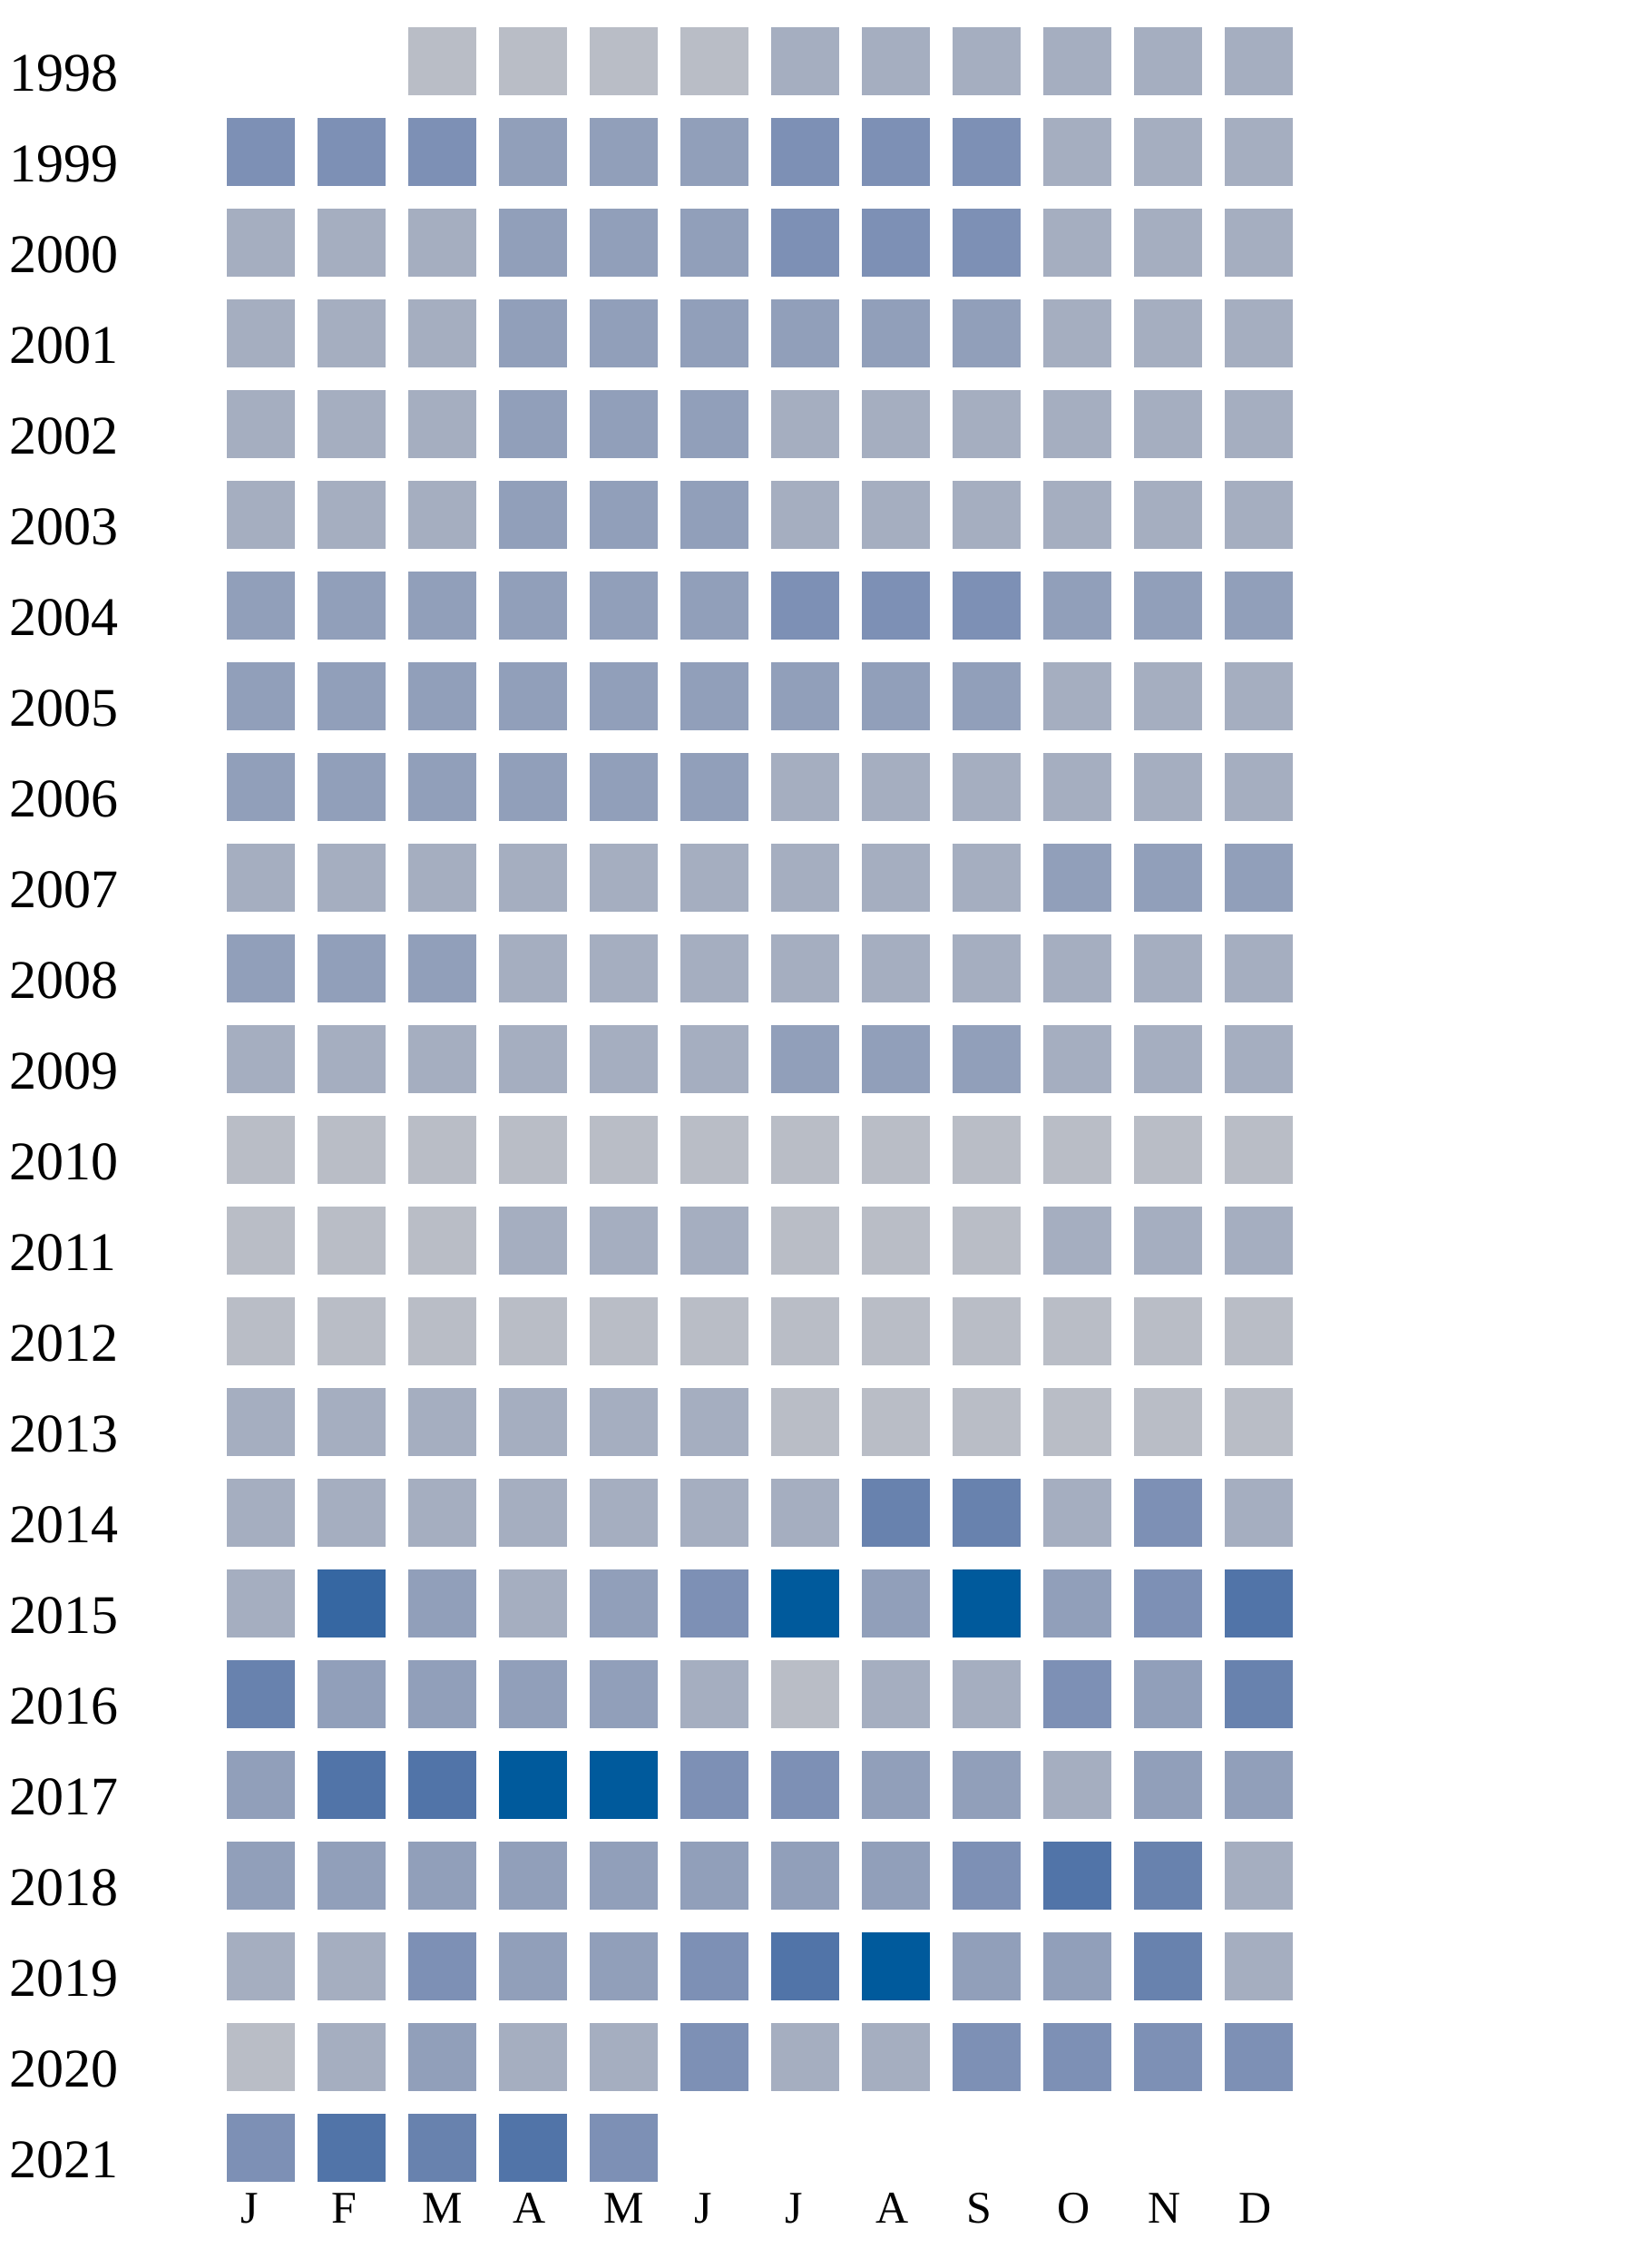
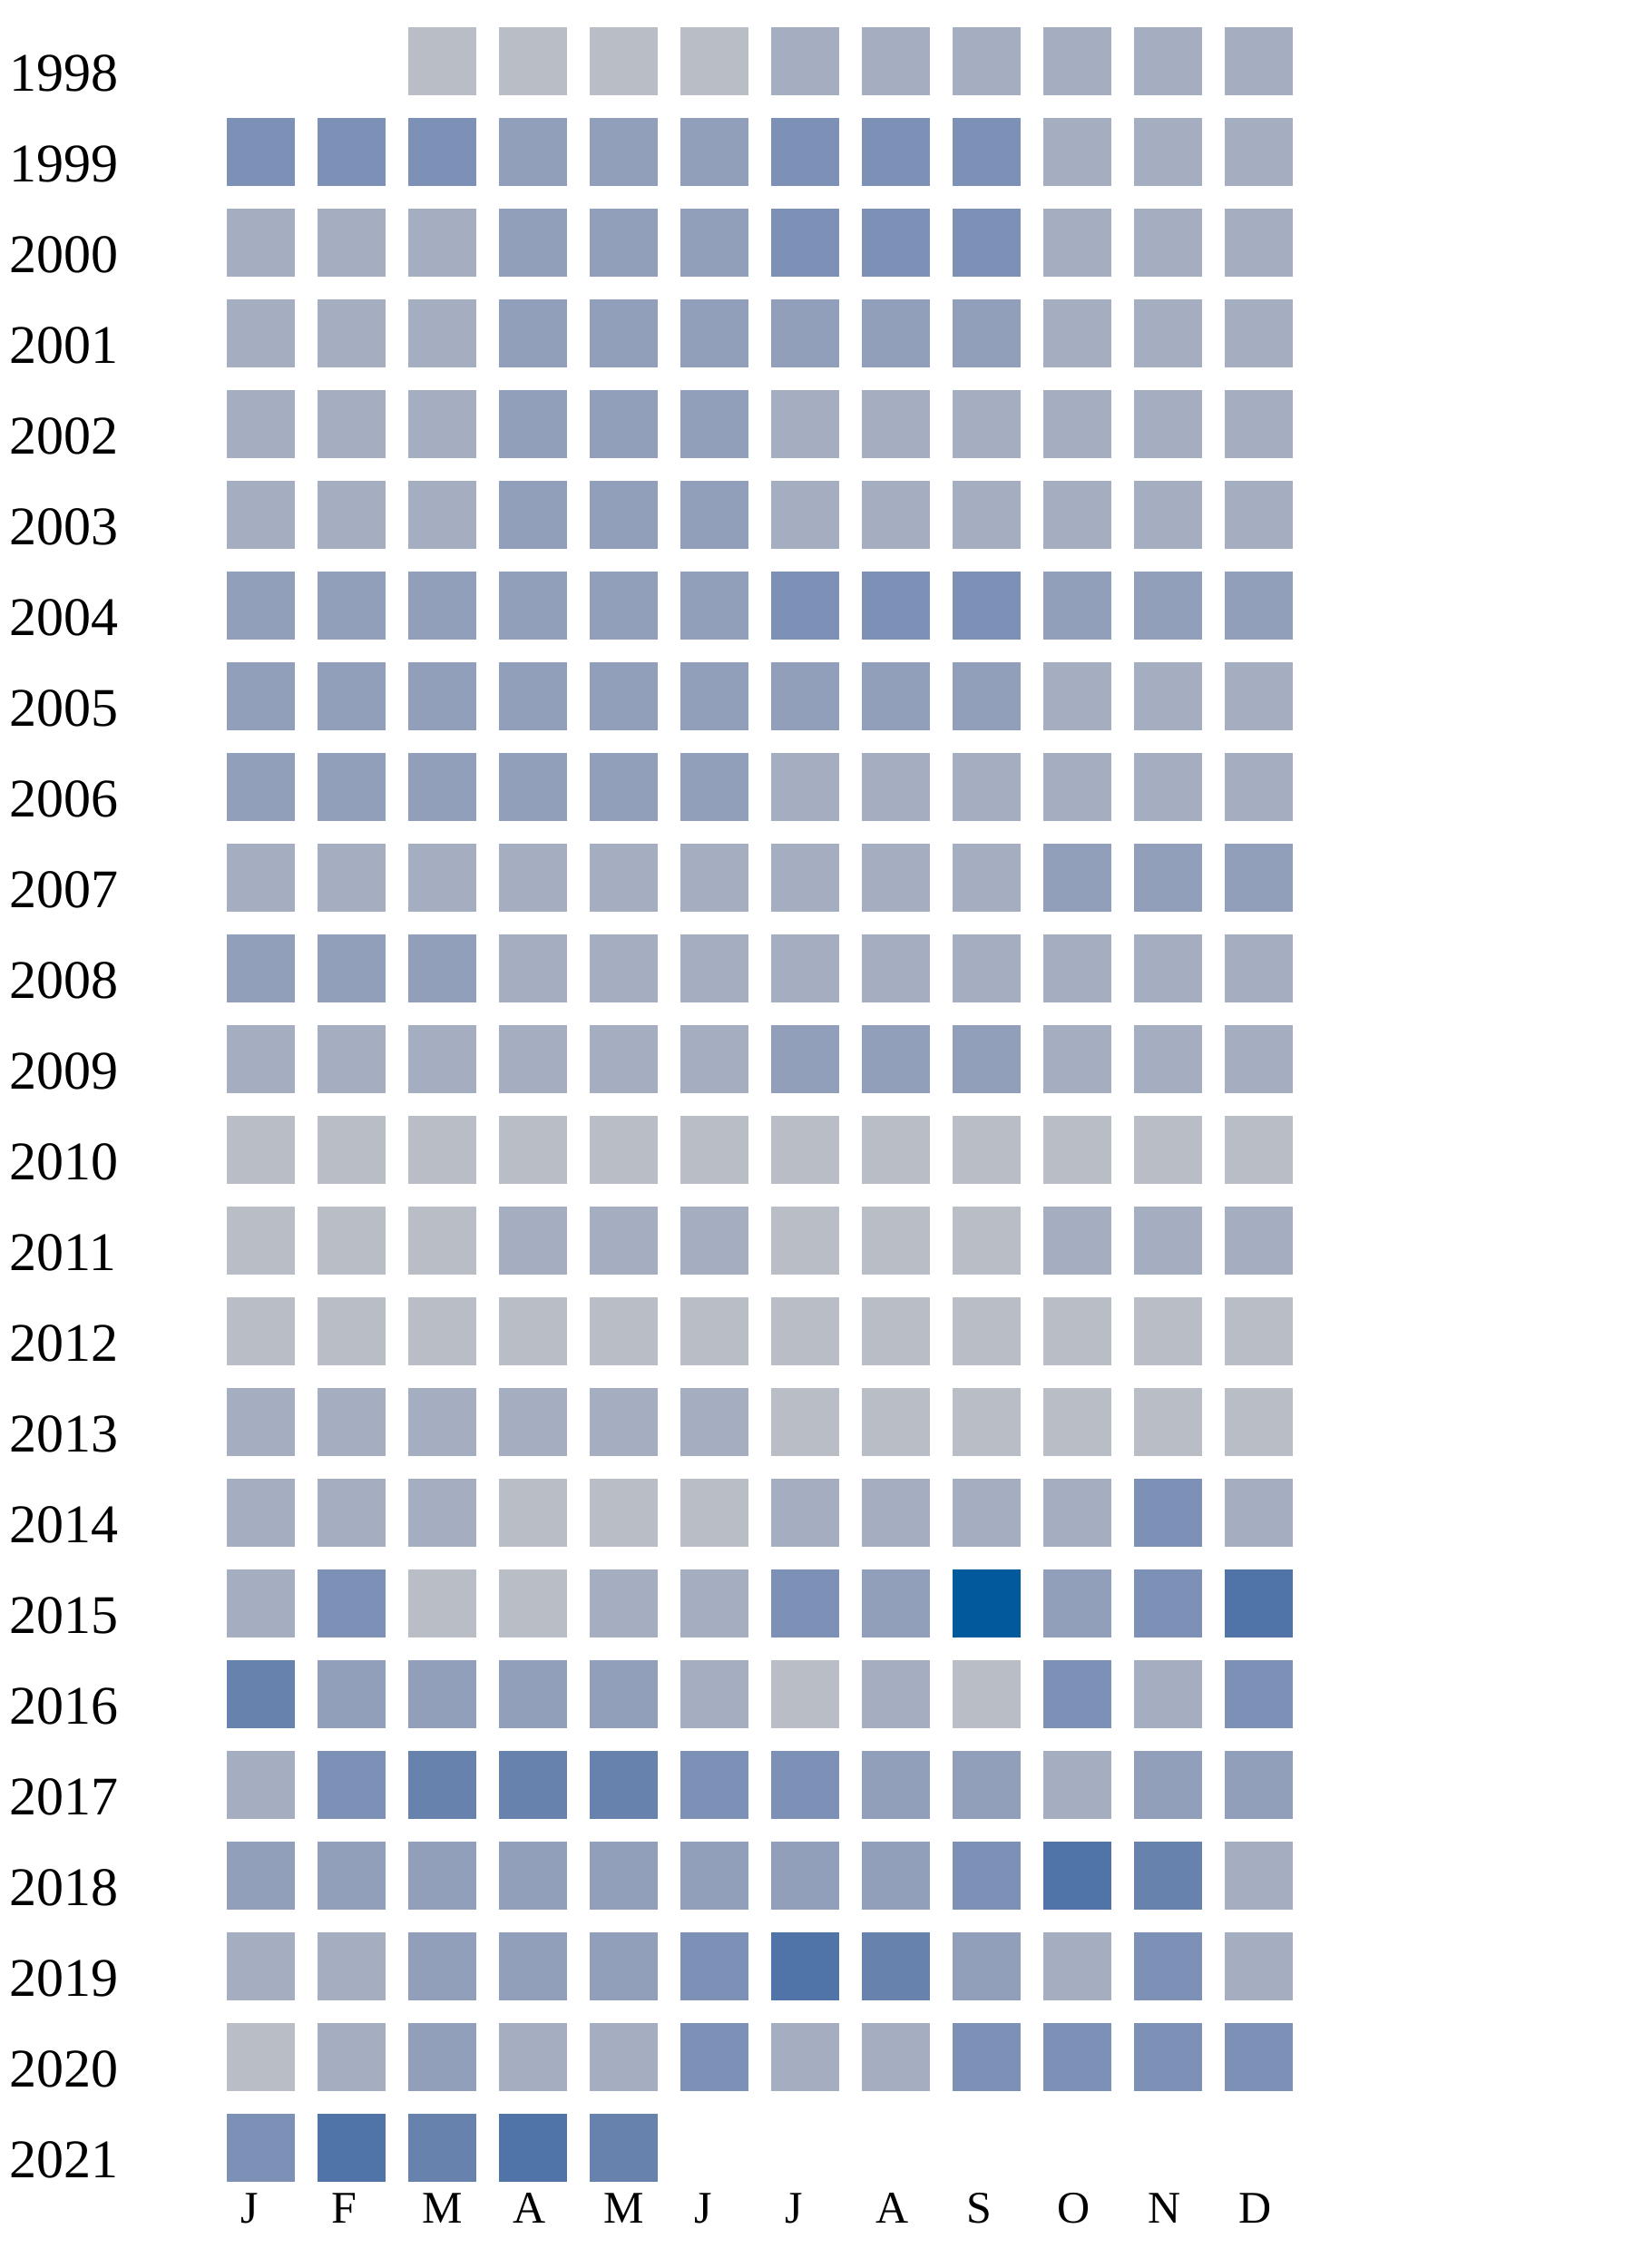
<svg xmlns="http://www.w3.org/2000/svg" width="360" height="500">
  <g transform="translate(0 0)">
    <text x="2" y="20">1998</text>
    <rect x="90" y="6" width="15" height="15" fill="#b9bdc6" />
    <rect x="110" y="6" width="15" height="15" fill="#b9bdc6" />
    <rect x="130" y="6" width="15" height="15" fill="#b9bdc6" />
    <rect x="150" y="6" width="15" height="15" fill="#b9bdc6" />
    <rect x="170" y="6" width="15" height="15" fill="#a5aec0" />
    <rect x="190" y="6" width="15" height="15" fill="#a5aec0" />
    <rect x="210" y="6" width="15" height="15" fill="#a5aec0" />
    <rect x="230" y="6" width="15" height="15" fill="#a5aec0" />
    <rect x="250" y="6" width="15" height="15" fill="#a5aec0" />
    <rect x="270" y="6" width="15" height="15" fill="#a5aec0" />
  </g>
  <g transform="translate(0 20)">
    <text x="2" y="20">1999</text>
    <rect x="50" y="6" width="15" height="15" fill="#7d90b5" />
    <rect x="70" y="6" width="15" height="15" fill="#7d90b5" />
    <rect x="90" y="6" width="15" height="15" fill="#7d90b5" />
    <rect x="110" y="6" width="15" height="15" fill="#919fba" />
    <rect x="130" y="6" width="15" height="15" fill="#919fba" />
    <rect x="150" y="6" width="15" height="15" fill="#919fba" />
    <rect x="170" y="6" width="15" height="15" fill="#7d90b5" />
    <rect x="190" y="6" width="15" height="15" fill="#7d90b5" />
    <rect x="210" y="6" width="15" height="15" fill="#7d90b5" />
    <rect x="230" y="6" width="15" height="15" fill="#a5aec0" />
    <rect x="250" y="6" width="15" height="15" fill="#a5aec0" />
    <rect x="270" y="6" width="15" height="15" fill="#a5aec0" />
  </g>
  <g transform="translate(0 40)">
    <text x="2" y="20">2000</text>
    <rect x="50" y="6" width="15" height="15" fill="#a5aec0" />
    <rect x="70" y="6" width="15" height="15" fill="#a5aec0" />
    <rect x="90" y="6" width="15" height="15" fill="#a5aec0" />
    <rect x="110" y="6" width="15" height="15" fill="#919fba" />
    <rect x="130" y="6" width="15" height="15" fill="#919fba" />
    <rect x="150" y="6" width="15" height="15" fill="#919fba" />
    <rect x="170" y="6" width="15" height="15" fill="#7d90b5" />
    <rect x="190" y="6" width="15" height="15" fill="#7d90b5" />
    <rect x="210" y="6" width="15" height="15" fill="#7d90b5" />
    <rect x="230" y="6" width="15" height="15" fill="#a5aec0" />
    <rect x="250" y="6" width="15" height="15" fill="#a5aec0" />
    <rect x="270" y="6" width="15" height="15" fill="#a5aec0" />
  </g>
  <g transform="translate(0 60)">
    <text x="2" y="20">2001</text>
    <rect x="50" y="6" width="15" height="15" fill="#a5aec0" />
    <rect x="70" y="6" width="15" height="15" fill="#a5aec0" />
    <rect x="90" y="6" width="15" height="15" fill="#a5aec0" />
    <rect x="110" y="6" width="15" height="15" fill="#919fba" />
    <rect x="130" y="6" width="15" height="15" fill="#919fba" />
    <rect x="150" y="6" width="15" height="15" fill="#919fba" />
    <rect x="170" y="6" width="15" height="15" fill="#919fba" />
    <rect x="190" y="6" width="15" height="15" fill="#919fba" />
    <rect x="210" y="6" width="15" height="15" fill="#919fba" />
    <rect x="230" y="6" width="15" height="15" fill="#a5aec0" />
    <rect x="250" y="6" width="15" height="15" fill="#a5aec0" />
    <rect x="270" y="6" width="15" height="15" fill="#a5aec0" />
  </g>
  <g transform="translate(0 80)">
    <text x="2" y="20">2002</text>
    <rect x="50" y="6" width="15" height="15" fill="#a5aec0" />
    <rect x="70" y="6" width="15" height="15" fill="#a5aec0" />
    <rect x="90" y="6" width="15" height="15" fill="#a5aec0" />
    <rect x="110" y="6" width="15" height="15" fill="#919fba" />
    <rect x="130" y="6" width="15" height="15" fill="#919fba" />
    <rect x="150" y="6" width="15" height="15" fill="#919fba" />
    <rect x="170" y="6" width="15" height="15" fill="#a5aec0" />
    <rect x="190" y="6" width="15" height="15" fill="#a5aec0" />
    <rect x="210" y="6" width="15" height="15" fill="#a5aec0" />
    <rect x="230" y="6" width="15" height="15" fill="#a5aec0" />
    <rect x="250" y="6" width="15" height="15" fill="#a5aec0" />
    <rect x="270" y="6" width="15" height="15" fill="#a5aec0" />
  </g>
  <g transform="translate(0 100)">
    <text x="2" y="20">2003</text>
    <rect x="50" y="6" width="15" height="15" fill="#a5aec0" />
    <rect x="70" y="6" width="15" height="15" fill="#a5aec0" />
    <rect x="90" y="6" width="15" height="15" fill="#a5aec0" />
    <rect x="110" y="6" width="15" height="15" fill="#919fba" />
    <rect x="130" y="6" width="15" height="15" fill="#919fba" />
    <rect x="150" y="6" width="15" height="15" fill="#919fba" />
    <rect x="170" y="6" width="15" height="15" fill="#a5aec0" />
    <rect x="190" y="6" width="15" height="15" fill="#a5aec0" />
    <rect x="210" y="6" width="15" height="15" fill="#a5aec0" />
    <rect x="230" y="6" width="15" height="15" fill="#a5aec0" />
    <rect x="250" y="6" width="15" height="15" fill="#a5aec0" />
    <rect x="270" y="6" width="15" height="15" fill="#a5aec0" />
  </g>
  <g transform="translate(0 120)">
    <text x="2" y="20">2004</text>
    <rect x="50" y="6" width="15" height="15" fill="#919fba" />
    <rect x="70" y="6" width="15" height="15" fill="#919fba" />
    <rect x="90" y="6" width="15" height="15" fill="#919fba" />
    <rect x="110" y="6" width="15" height="15" fill="#919fba" />
    <rect x="130" y="6" width="15" height="15" fill="#919fba" />
    <rect x="150" y="6" width="15" height="15" fill="#919fba" />
    <rect x="170" y="6" width="15" height="15" fill="#7d90b5" />
    <rect x="190" y="6" width="15" height="15" fill="#7d90b5" />
    <rect x="210" y="6" width="15" height="15" fill="#7d90b5" />
    <rect x="230" y="6" width="15" height="15" fill="#919fba" />
    <rect x="250" y="6" width="15" height="15" fill="#919fba" />
    <rect x="270" y="6" width="15" height="15" fill="#919fba" />
  </g>
  <g transform="translate(0 140)">
    <text x="2" y="20">2005</text>
    <rect x="50" y="6" width="15" height="15" fill="#919fba" />
    <rect x="70" y="6" width="15" height="15" fill="#919fba" />
    <rect x="90" y="6" width="15" height="15" fill="#919fba" />
    <rect x="110" y="6" width="15" height="15" fill="#919fba" />
    <rect x="130" y="6" width="15" height="15" fill="#919fba" />
    <rect x="150" y="6" width="15" height="15" fill="#919fba" />
    <rect x="170" y="6" width="15" height="15" fill="#919fba" />
    <rect x="190" y="6" width="15" height="15" fill="#919fba" />
    <rect x="210" y="6" width="15" height="15" fill="#919fba" />
    <rect x="230" y="6" width="15" height="15" fill="#a5aec0" />
    <rect x="250" y="6" width="15" height="15" fill="#a5aec0" />
    <rect x="270" y="6" width="15" height="15" fill="#a5aec0" />
  </g>
  <g transform="translate(0 160)">
    <text x="2" y="20">2006</text>
    <rect x="50" y="6" width="15" height="15" fill="#919fba" />
    <rect x="70" y="6" width="15" height="15" fill="#919fba" />
    <rect x="90" y="6" width="15" height="15" fill="#919fba" />
    <rect x="110" y="6" width="15" height="15" fill="#919fba" />
    <rect x="130" y="6" width="15" height="15" fill="#919fba" />
    <rect x="150" y="6" width="15" height="15" fill="#919fba" />
    <rect x="170" y="6" width="15" height="15" fill="#a5aec0" />
    <rect x="190" y="6" width="15" height="15" fill="#a5aec0" />
    <rect x="210" y="6" width="15" height="15" fill="#a5aec0" />
    <rect x="230" y="6" width="15" height="15" fill="#a5aec0" />
    <rect x="250" y="6" width="15" height="15" fill="#a5aec0" />
    <rect x="270" y="6" width="15" height="15" fill="#a5aec0" />
  </g>
  <g transform="translate(0 180)">
    <text x="2" y="20">2007</text>
    <rect x="50" y="6" width="15" height="15" fill="#a5aec0" />
    <rect x="70" y="6" width="15" height="15" fill="#a5aec0" />
    <rect x="90" y="6" width="15" height="15" fill="#a5aec0" />
    <rect x="110" y="6" width="15" height="15" fill="#a5aec0" />
    <rect x="130" y="6" width="15" height="15" fill="#a5aec0" />
    <rect x="150" y="6" width="15" height="15" fill="#a5aec0" />
    <rect x="170" y="6" width="15" height="15" fill="#a5aec0" />
    <rect x="190" y="6" width="15" height="15" fill="#a5aec0" />
    <rect x="210" y="6" width="15" height="15" fill="#a5aec0" />
    <rect x="230" y="6" width="15" height="15" fill="#919fba" />
    <rect x="250" y="6" width="15" height="15" fill="#919fba" />
    <rect x="270" y="6" width="15" height="15" fill="#919fba" />
  </g>
  <g transform="translate(0 200)">
    <text x="2" y="20">2008</text>
    <rect x="50" y="6" width="15" height="15" fill="#919fba" />
    <rect x="70" y="6" width="15" height="15" fill="#919fba" />
    <rect x="90" y="6" width="15" height="15" fill="#919fba" />
    <rect x="110" y="6" width="15" height="15" fill="#a5aec0" />
    <rect x="130" y="6" width="15" height="15" fill="#a5aec0" />
    <rect x="150" y="6" width="15" height="15" fill="#a5aec0" />
    <rect x="170" y="6" width="15" height="15" fill="#a5aec0" />
    <rect x="190" y="6" width="15" height="15" fill="#a5aec0" />
    <rect x="210" y="6" width="15" height="15" fill="#a5aec0" />
    <rect x="230" y="6" width="15" height="15" fill="#a5aec0" />
    <rect x="250" y="6" width="15" height="15" fill="#a5aec0" />
    <rect x="270" y="6" width="15" height="15" fill="#a5aec0" />
  </g>
  <g transform="translate(0 220)">
    <text x="2" y="20">2009</text>
    <rect x="50" y="6" width="15" height="15" fill="#a5aec0" />
    <rect x="70" y="6" width="15" height="15" fill="#a5aec0" />
    <rect x="90" y="6" width="15" height="15" fill="#a5aec0" />
    <rect x="110" y="6" width="15" height="15" fill="#a5aec0" />
    <rect x="130" y="6" width="15" height="15" fill="#a5aec0" />
    <rect x="150" y="6" width="15" height="15" fill="#a5aec0" />
    <rect x="170" y="6" width="15" height="15" fill="#919fba" />
    <rect x="190" y="6" width="15" height="15" fill="#919fba" />
    <rect x="210" y="6" width="15" height="15" fill="#919fba" />
    <rect x="230" y="6" width="15" height="15" fill="#a5aec0" />
    <rect x="250" y="6" width="15" height="15" fill="#a5aec0" />
    <rect x="270" y="6" width="15" height="15" fill="#a5aec0" />
  </g>
  <g transform="translate(0 240)">
    <text x="2" y="20">2010</text>
    <rect x="50" y="6" width="15" height="15" fill="#b9bdc6" />
    <rect x="70" y="6" width="15" height="15" fill="#b9bdc6" />
    <rect x="90" y="6" width="15" height="15" fill="#b9bdc6" />
    <rect x="110" y="6" width="15" height="15" fill="#b9bdc6" />
    <rect x="130" y="6" width="15" height="15" fill="#b9bdc6" />
    <rect x="150" y="6" width="15" height="15" fill="#b9bdc6" />
    <rect x="170" y="6" width="15" height="15" fill="#b9bdc6" />
    <rect x="190" y="6" width="15" height="15" fill="#b9bdc6" />
    <rect x="210" y="6" width="15" height="15" fill="#b9bdc6" />
    <rect x="230" y="6" width="15" height="15" fill="#b9bdc6" />
    <rect x="250" y="6" width="15" height="15" fill="#b9bdc6" />
    <rect x="270" y="6" width="15" height="15" fill="#b9bdc6" />
  </g>
  <g transform="translate(0 260)">
    <text x="2" y="20">2011</text>
    <rect x="50" y="6" width="15" height="15" fill="#b9bdc6" />
    <rect x="70" y="6" width="15" height="15" fill="#b9bdc6" />
    <rect x="90" y="6" width="15" height="15" fill="#b9bdc6" />
    <rect x="110" y="6" width="15" height="15" fill="#a5aec0" />
    <rect x="130" y="6" width="15" height="15" fill="#a5aec0" />
    <rect x="150" y="6" width="15" height="15" fill="#a5aec0" />
    <rect x="170" y="6" width="15" height="15" fill="#b9bdc6" />
    <rect x="190" y="6" width="15" height="15" fill="#b9bdc6" />
    <rect x="210" y="6" width="15" height="15" fill="#b9bdc6" />
    <rect x="230" y="6" width="15" height="15" fill="#a5aec0" />
    <rect x="250" y="6" width="15" height="15" fill="#a5aec0" />
    <rect x="270" y="6" width="15" height="15" fill="#a5aec0" />
  </g>
  <g transform="translate(0 280)">
    <text x="2" y="20">2012</text>
    <rect x="50" y="6" width="15" height="15" fill="#b9bdc6" />
    <rect x="70" y="6" width="15" height="15" fill="#b9bdc6" />
    <rect x="90" y="6" width="15" height="15" fill="#b9bdc6" />
    <rect x="110" y="6" width="15" height="15" fill="#b9bdc6" />
    <rect x="130" y="6" width="15" height="15" fill="#b9bdc6" />
    <rect x="150" y="6" width="15" height="15" fill="#b9bdc6" />
    <rect x="170" y="6" width="15" height="15" fill="#b9bdc6" />
    <rect x="190" y="6" width="15" height="15" fill="#b9bdc6" />
    <rect x="210" y="6" width="15" height="15" fill="#b9bdc6" />
    <rect x="230" y="6" width="15" height="15" fill="#b9bdc6" />
    <rect x="250" y="6" width="15" height="15" fill="#b9bdc6" />
    <rect x="270" y="6" width="15" height="15" fill="#b9bdc6" />
  </g>
  <g transform="translate(0 300)">
    <text x="2" y="20">2013</text>
    <rect x="50" y="6" width="15" height="15" fill="#a5aec0" />
    <rect x="70" y="6" width="15" height="15" fill="#a5aec0" />
    <rect x="90" y="6" width="15" height="15" fill="#a5aec0" />
    <rect x="110" y="6" width="15" height="15" fill="#a5aec0" />
    <rect x="130" y="6" width="15" height="15" fill="#a5aec0" />
    <rect x="150" y="6" width="15" height="15" fill="#a5aec0" />
    <rect x="170" y="6" width="15" height="15" fill="#b9bdc6" />
    <rect x="190" y="6" width="15" height="15" fill="#b9bdc6" />
    <rect x="210" y="6" width="15" height="15" fill="#b9bdc6" />
    <rect x="230" y="6" width="15" height="15" fill="#b9bdc6" />
    <rect x="250" y="6" width="15" height="15" fill="#b9bdc6" />
    <rect x="270" y="6" width="15" height="15" fill="#b9bdc6" />
  </g>
  <g transform="translate(0 320)">
    <text x="2" y="20">2014</text>
    <rect x="50" y="6" width="15" height="15" fill="#a5aec0" />
    <rect x="70" y="6" width="15" height="15" fill="#a5aec0" />
    <rect x="90" y="6" width="15" height="15" fill="#a5aec0" />
-     <rect x="110" y="6" width="15" height="15" fill="#a5aec0" />
-     <rect x="130" y="6" width="15" height="15" fill="#a5aec0" />
-     <rect x="150" y="6" width="15" height="15" fill="#a5aec0" />
-     <rect x="170" y="6" width="15" height="15" fill="#a5aec0" />
-     <rect x="190" y="6" width="15" height="15" fill="#6882ae" />
-     <rect x="210" y="6" width="15" height="15" fill="#6882ae" />
+     <rect x="110" y="6" width="15" height="15" fill="#b9bdc6" />
+     <rect x="130" y="6" width="15" height="15" fill="#b9bdc6" />
+     <rect x="150" y="6" width="15" height="15" fill="#b9bdc6" />
+     <rect x="170" y="6" width="15" height="15" fill="#a5aec0" />
+     <rect x="190" y="6" width="15" height="15" fill="#a5aec0" />
+     <rect x="210" y="6" width="15" height="15" fill="#a5aec0" />
    <rect x="230" y="6" width="15" height="15" fill="#a5aec0" />
    <rect x="250" y="6" width="15" height="15" fill="#7d90b5" />
    <rect x="270" y="6" width="15" height="15" fill="#a5aec0" />
  </g>
  <g transform="translate(0 340)">
    <text x="2" y="20">2015</text>
    <rect x="50" y="6" width="15" height="15" fill="#a5aec0" />
-     <rect x="70" y="6" width="15" height="15" fill="#3667a2" />
-     <rect x="90" y="6" width="15" height="15" fill="#919fba" />
-     <rect x="110" y="6" width="15" height="15" fill="#a5aec0" />
-     <rect x="130" y="6" width="15" height="15" fill="#919fba" />
-     <rect x="150" y="6" width="15" height="15" fill="#7d90b5" />
-     <rect x="170" y="6" width="15" height="15" fill="#005a9c" />
+     <rect x="70" y="6" width="15" height="15" fill="#7d90b5" />
+     <rect x="90" y="6" width="15" height="15" fill="#b9bdc6" />
+     <rect x="110" y="6" width="15" height="15" fill="#b9bdc6" />
+     <rect x="130" y="6" width="15" height="15" fill="#a5aec0" />
+     <rect x="150" y="6" width="15" height="15" fill="#a5aec0" />
+     <rect x="170" y="6" width="15" height="15" fill="#7d90b5" />
    <rect x="190" y="6" width="15" height="15" fill="#919fba" />
    <rect x="210" y="6" width="15" height="15" fill="#005a9c" />
    <rect x="230" y="6" width="15" height="15" fill="#919fba" />
    <rect x="250" y="6" width="15" height="15" fill="#7d90b5" />
    <rect x="270" y="6" width="15" height="15" fill="#5174a8" />
  </g>
  <g transform="translate(0 360)">
    <text x="2" y="20">2016</text>
    <rect x="50" y="6" width="15" height="15" fill="#6882ae" />
    <rect x="70" y="6" width="15" height="15" fill="#919fba" />
    <rect x="90" y="6" width="15" height="15" fill="#919fba" />
    <rect x="110" y="6" width="15" height="15" fill="#919fba" />
    <rect x="130" y="6" width="15" height="15" fill="#919fba" />
    <rect x="150" y="6" width="15" height="15" fill="#a5aec0" />
    <rect x="170" y="6" width="15" height="15" fill="#b9bdc6" />
    <rect x="190" y="6" width="15" height="15" fill="#a5aec0" />
-     <rect x="210" y="6" width="15" height="15" fill="#a5aec0" />
+     <rect x="210" y="6" width="15" height="15" fill="#b9bdc6" />
    <rect x="230" y="6" width="15" height="15" fill="#7d90b5" />
-     <rect x="250" y="6" width="15" height="15" fill="#919fba" />
-     <rect x="270" y="6" width="15" height="15" fill="#6882ae" />
+     <rect x="250" y="6" width="15" height="15" fill="#a5aec0" />
+     <rect x="270" y="6" width="15" height="15" fill="#7d90b5" />
  </g>
  <g transform="translate(0 380)">
    <text x="2" y="20">2017</text>
-     <rect x="50" y="6" width="15" height="15" fill="#919fba" />
-     <rect x="70" y="6" width="15" height="15" fill="#5174a8" />
-     <rect x="90" y="6" width="15" height="15" fill="#5174a8" />
-     <rect x="110" y="6" width="15" height="15" fill="#005a9c" />
-     <rect x="130" y="6" width="15" height="15" fill="#005a9c" />
+     <rect x="50" y="6" width="15" height="15" fill="#a5aec0" />
+     <rect x="70" y="6" width="15" height="15" fill="#7d90b5" />
+     <rect x="90" y="6" width="15" height="15" fill="#6882ae" />
+     <rect x="110" y="6" width="15" height="15" fill="#6882ae" />
+     <rect x="130" y="6" width="15" height="15" fill="#6882ae" />
    <rect x="150" y="6" width="15" height="15" fill="#7d90b5" />
    <rect x="170" y="6" width="15" height="15" fill="#7d90b5" />
    <rect x="190" y="6" width="15" height="15" fill="#919fba" />
    <rect x="210" y="6" width="15" height="15" fill="#919fba" />
    <rect x="230" y="6" width="15" height="15" fill="#a5aec0" />
    <rect x="250" y="6" width="15" height="15" fill="#919fba" />
    <rect x="270" y="6" width="15" height="15" fill="#919fba" />
  </g>
  <g transform="translate(0 400)">
    <text x="2" y="20">2018</text>
    <rect x="50" y="6" width="15" height="15" fill="#919fba" />
    <rect x="70" y="6" width="15" height="15" fill="#919fba" />
    <rect x="90" y="6" width="15" height="15" fill="#919fba" />
    <rect x="110" y="6" width="15" height="15" fill="#919fba" />
    <rect x="130" y="6" width="15" height="15" fill="#919fba" />
    <rect x="150" y="6" width="15" height="15" fill="#919fba" />
    <rect x="170" y="6" width="15" height="15" fill="#919fba" />
    <rect x="190" y="6" width="15" height="15" fill="#919fba" />
    <rect x="210" y="6" width="15" height="15" fill="#7d90b5" />
    <rect x="230" y="6" width="15" height="15" fill="#5174a8" />
    <rect x="250" y="6" width="15" height="15" fill="#6882ae" />
    <rect x="270" y="6" width="15" height="15" fill="#a5aec0" />
  </g>
  <g transform="translate(0 420)">
    <text x="2" y="20">2019</text>
    <rect x="50" y="6" width="15" height="15" fill="#a5aec0" />
    <rect x="70" y="6" width="15" height="15" fill="#a5aec0" />
-     <rect x="90" y="6" width="15" height="15" fill="#7d90b5" />
+     <rect x="90" y="6" width="15" height="15" fill="#919fba" />
    <rect x="110" y="6" width="15" height="15" fill="#919fba" />
    <rect x="130" y="6" width="15" height="15" fill="#919fba" />
    <rect x="150" y="6" width="15" height="15" fill="#7d90b5" />
    <rect x="170" y="6" width="15" height="15" fill="#5174a8" />
-     <rect x="190" y="6" width="15" height="15" fill="#005a9c" />
-     <rect x="210" y="6" width="15" height="15" fill="#919fba" />
-     <rect x="230" y="6" width="15" height="15" fill="#919fba" />
-     <rect x="250" y="6" width="15" height="15" fill="#6882ae" />
+     <rect x="190" y="6" width="15" height="15" fill="#6882ae" />
+     <rect x="210" y="6" width="15" height="15" fill="#919fba" />
+     <rect x="230" y="6" width="15" height="15" fill="#a5aec0" />
+     <rect x="250" y="6" width="15" height="15" fill="#7d90b5" />
    <rect x="270" y="6" width="15" height="15" fill="#a5aec0" />
  </g>
  <g transform="translate(0 440)">
    <text x="2" y="20">2020</text>
    <rect x="50" y="6" width="15" height="15" fill="#b9bdc6" />
    <rect x="70" y="6" width="15" height="15" fill="#a5aec0" />
    <rect x="90" y="6" width="15" height="15" fill="#919fba" />
    <rect x="110" y="6" width="15" height="15" fill="#a5aec0" />
    <rect x="130" y="6" width="15" height="15" fill="#a5aec0" />
    <rect x="150" y="6" width="15" height="15" fill="#7d90b5" />
    <rect x="170" y="6" width="15" height="15" fill="#a5aec0" />
    <rect x="190" y="6" width="15" height="15" fill="#a5aec0" />
    <rect x="210" y="6" width="15" height="15" fill="#7d90b5" />
    <rect x="230" y="6" width="15" height="15" fill="#7d90b5" />
    <rect x="250" y="6" width="15" height="15" fill="#7d90b5" />
    <rect x="270" y="6" width="15" height="15" fill="#7d90b5" />
  </g>
  <g transform="translate(0 460)">
    <text x="2" y="20">2021</text>
    <rect x="50" y="6" width="15" height="15" fill="#7d90b5" />
    <rect x="70" y="6" width="15" height="15" fill="#5174a8" />
    <rect x="90" y="6" width="15" height="15" fill="#6882ae" />
    <rect x="110" y="6" width="15" height="15" fill="#5174a8" />
-     <rect x="130" y="6" width="15" height="15" fill="#7d90b5" />
+     <rect x="130" y="6" width="15" height="15" fill="#6882ae" />
  </g>
  <text style="font-size: 10px; text-align: center" x="53" y="490">J</text>
  <text style="font-size: 10px; text-align: center" x="73" y="490">F</text>
  <text style="font-size: 10px; text-align: center" x="93" y="490">M</text>
  <text style="font-size: 10px; text-align: center" x="113" y="490">A</text>
  <text style="font-size: 10px; text-align: center" x="133" y="490">M</text>
  <text style="font-size: 10px; text-align: center" x="153" y="490">J</text>
  <text style="font-size: 10px; text-align: center" x="173" y="490">J</text>
  <text style="font-size: 10px; text-align: center" x="193" y="490">A</text>
  <text style="font-size: 10px; text-align: center" x="213" y="490">S</text>
  <text style="font-size: 10px; text-align: center" x="233" y="490">O</text>
  <text style="font-size: 10px; text-align: center" x="253" y="490">N</text>
  <text style="font-size: 10px; text-align: center" x="273" y="490">D</text>
  <text style="font-size: 10px;" x="155" y="509">Less</text>
  <rect fill="#b9bdc6" width="10" height="10" x="180" y="500" />
  <rect fill="#919fba" width="10" height="10" x="195" y="500" />
  <rect fill="#6882ae" width="10" height="10" x="210" y="500" />
  <rect fill="#005a9c" width="10" height="10" x="225" y="500" />
  <text x="240" y="509" style="font-size: 10px;">More</text>
</svg>
